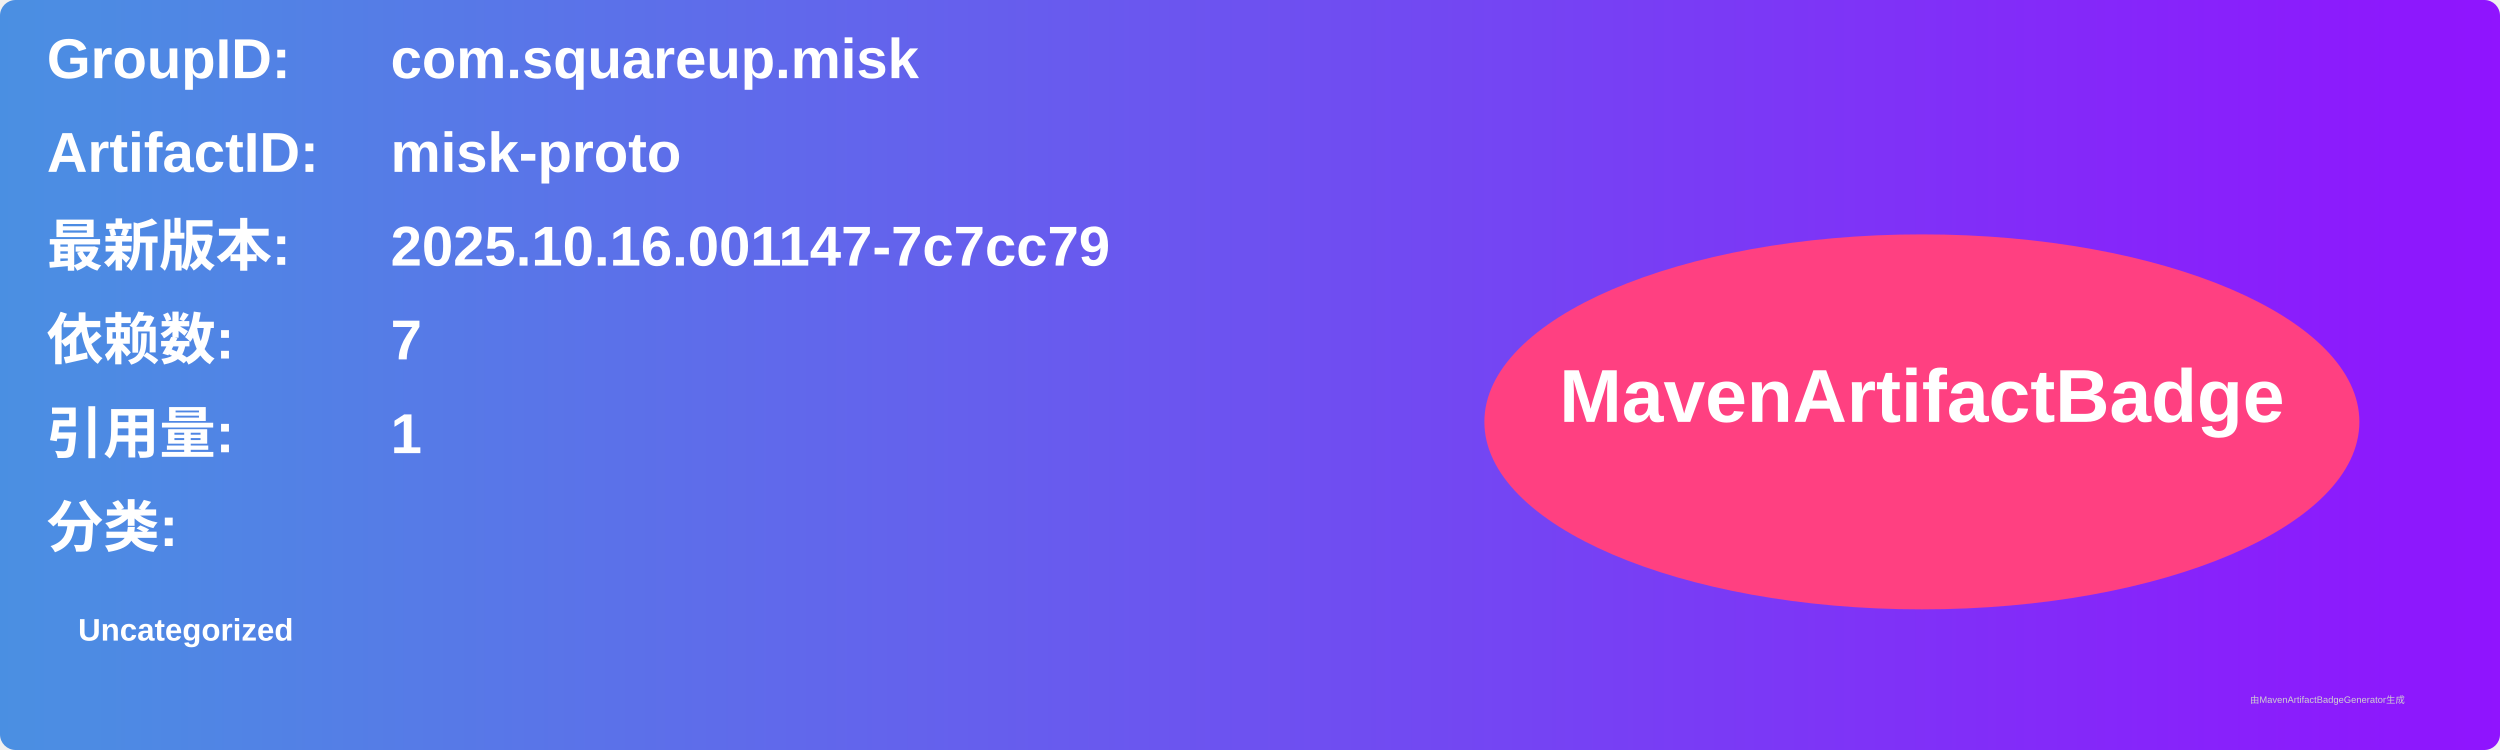
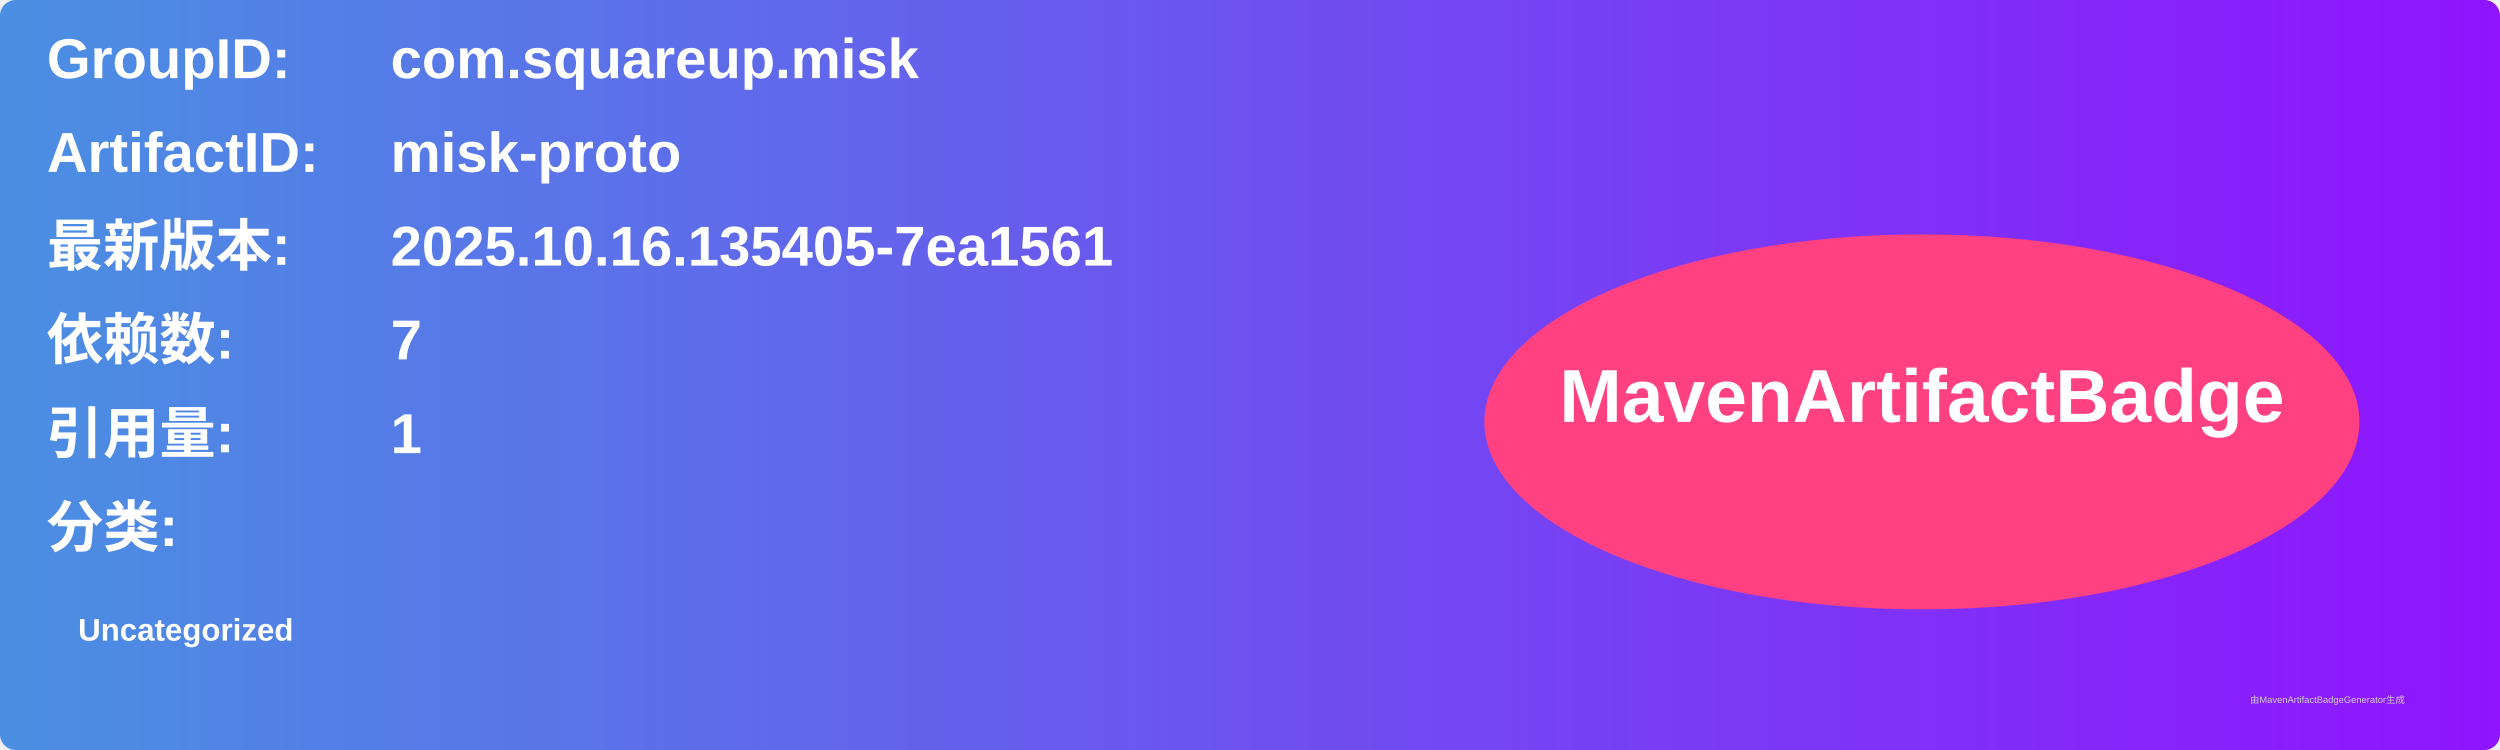
<svg xmlns="http://www.w3.org/2000/svg" width="800" height="240" viewBox="0 0 800 240">
  <linearGradient id="grad" x1="0%" y1="0%" x2="100%" y2="0%">
    <stop offset="0%" stop-color="#4a90e2" />
    <stop offset="100%" stop-color="#9013fe" />
  </linearGradient>
  <rect width="100%" height="100%" rx="5" ry="5" fill="url(#grad)" />
  <g transform="translate(15, 15)">
    <text x="0" y="10" font-family="Arial" font-size="18" fill="white" font-weight="bold" width="260">GroupID:</text>
    <text x="110" y="10" font-family="Arial" font-size="18" fill="white" font-weight="bold" width="460">com.squareup.misk</text>
    <text x="0" y="40" font-family="Arial" font-size="18" fill="white" font-weight="bold" width="260">ArtifactID:</text>
    <text x="110" y="40" font-family="Arial" font-size="18" fill="white" font-weight="bold" width="460">misk-proto</text>
    <text x="0" y="70" font-family="Arial" font-size="18" fill="white" font-weight="bold">最新版本:</text>
    <text x="110" y="70" font-family="Arial" font-size="18" fill="white" font-weight="bold">
-       <tspan font-weight="bold">2025.10.16.001147-7c7cc79</tspan>
+       <tspan font-weight="bold">2025.10.16.135405-7ea1561</tspan>
    </text>
    <text x="0" y="100" font-family="Arial" font-size="18" fill="white" font-weight="bold">依赖数: </text>
    <text x="110" y="100" font-family="Arial" font-size="18" fill="white">
      <tspan font-weight="bold">7</tspan>
    </text>
    <text x="0" y="130" font-family="Arial" font-size="18" fill="white" font-weight="bold">引用量: </text>
    <text x="110" y="130" font-family="Arial" font-size="18" fill="white">
      <tspan font-weight="bold">1</tspan>
    </text>
    <text x="0" y="160" font-family="Arial" font-size="18" fill="white" font-weight="bold">分类:</text>
    <text x="10" y="190" font-family="Arial" font-size="10" fill="white">
      <tspan font-weight="bold">Uncategorized</tspan>
    </text>
    <ellipse cx="600" cy="120" rx="140" ry="60" fill="#ff4081" />
    <text x="600" y="120" text-anchor="middle" font-family="Arial" font-size="24" fill="white" font-weight="bold">MavenArtifactBadge</text>
  </g>
  <text x="720" y="225" font-family="Arial" font-size="3" fill="#d0d0d0">由MavenArtifactBadgeGenerator生成</text>
</svg>
